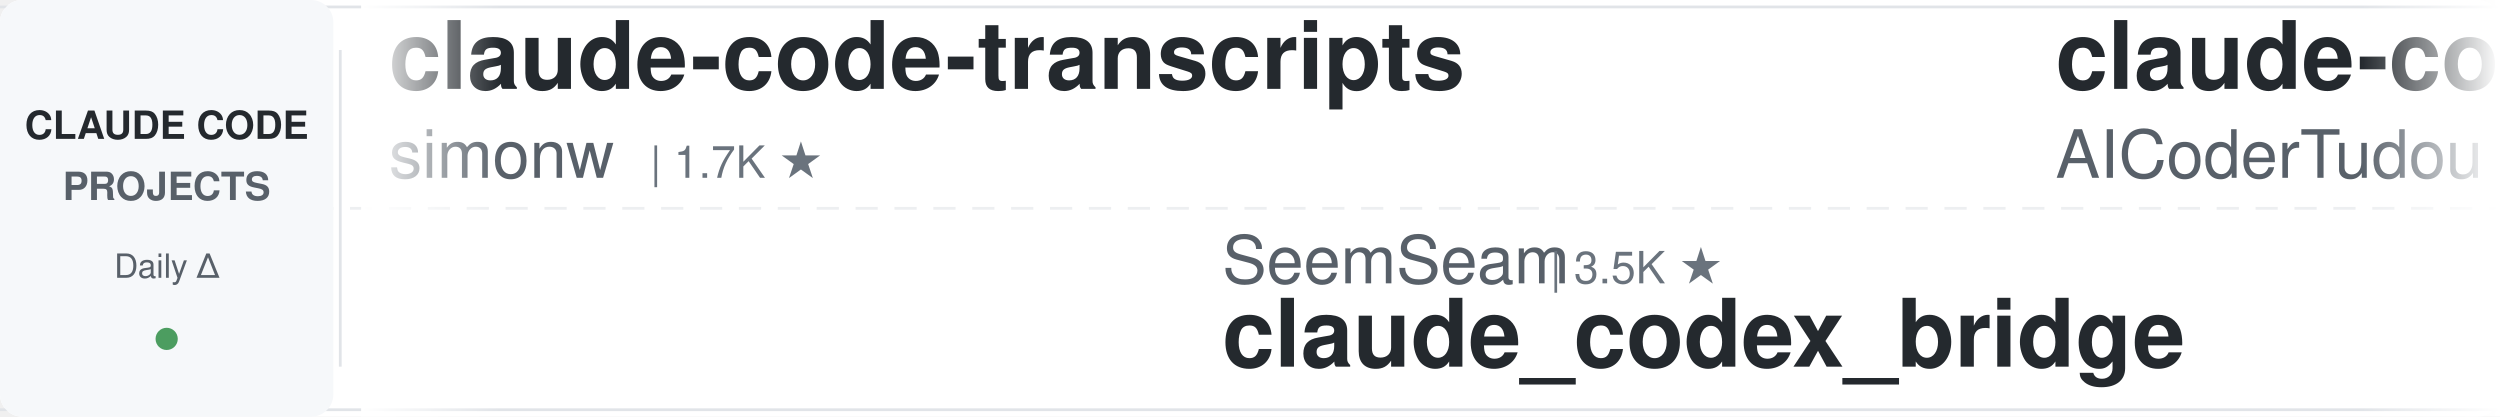
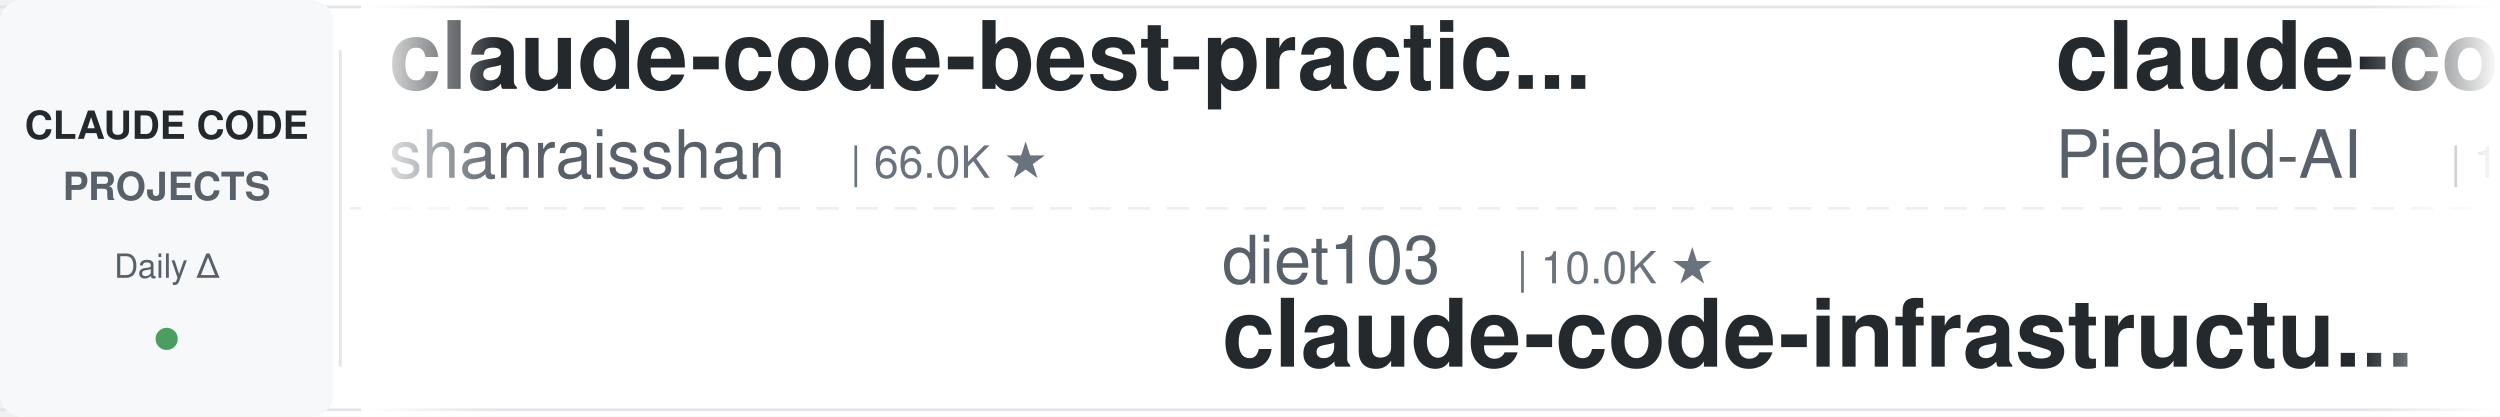
<svg xmlns="http://www.w3.org/2000/svg" width="900" height="150">
  <defs>
    <linearGradient id="leftFade" x1="0%" y1="0%" x2="100%" y2="0%">
      <stop offset="0%" style="stop-color:#ffffff;stop-opacity:1" />
      <stop offset="100%" style="stop-color:#ffffff;stop-opacity:0" />
    </linearGradient>
    <linearGradient id="rightFade" x1="0%" y1="0%" x2="100%" y2="0%">
      <stop offset="0%" style="stop-color:#ffffff;stop-opacity:0" />
      <stop offset="100%" style="stop-color:#ffffff;stop-opacity:1" />
    </linearGradient>
  </defs>
  <rect width="900" height="150" fill="#ffffff" rx="8" />
  <rect x="0" y="2" width="900" height="1" fill="#e1e4e8" />
  <rect x="0" y="147" width="900" height="1" fill="#e1e4e8" />
  <line x1="0" y1="75" x2="900" y2="75" stroke="#e1e4e8" stroke-width="1" stroke-dasharray="8 6" opacity="0.6" />
  <rect x="0" y="0" width="120" height="150" fill="#f6f8fa" rx="8" />
  <text x="60" y="50" font-family="-apple-system, BlinkMacSystemFont, 'Segoe UI', Helvetica, Arial, sans-serif" font-size="14" font-weight="600" fill="#24292e" text-anchor="middle">CLAUDE CODE</text>
  <text x="60" y="72" font-family="-apple-system, BlinkMacSystemFont, 'Segoe UI', Helvetica, Arial, sans-serif" font-size="14" font-weight="600" fill="#586069" text-anchor="middle">PROJECTS</text>
  <text x="60" y="100" font-family="-apple-system, BlinkMacSystemFont, 'Segoe UI', Helvetica, Arial, sans-serif" font-size="12" font-weight="500" fill="#586069" text-anchor="middle">Daily Δ</text>
  <circle cx="60" cy="122" r="4" fill="#22863a" opacity="0.8" />
  <rect x="122" y="18" width="1" height="114" fill="#e1e4e8" />
  <clipPath id="tickerClip">
    <rect x="130" y="0" width="770" height="150" />
  </clipPath>
  <g clip-path="url(#tickerClip)">
    <g id="tickerItems">
      <animateTransform attributeName="transform" attributeType="XML" type="translate" from="0 0" to="-3000 0" dur="54s" repeatCount="indefinite" />
      <g transform="translate(0, 0)">
-         <text x="140" y="32" font-family="-apple-system, BlinkMacSystemFont, 'Segoe UI', Helvetica, Arial, sans-serif" font-size="34" font-weight="600" fill="#24292e">claude-code-transcripts</text>
-         <text x="140" y="64" font-family="-apple-system, BlinkMacSystemFont, 'Segoe UI', Helvetica, Arial, sans-serif" font-size="24" font-weight="400" fill="#586069">simonw</text>
-         <text x="234" y="64" font-family="-apple-system, BlinkMacSystemFont, 'Segoe UI', Helvetica, Arial, sans-serif" font-size="16" font-weight="500" fill="#6a737d">| 1.7K ★</text>
+         <text x="140" y="32" font-family="-apple-system, BlinkMacSystemFont, 'Segoe UI', Helvetica, Arial, sans-serif" font-size="34" font-weight="600" fill="#24292e">claude-code-best-practic...</text>
+         <text x="140" y="64" font-family="-apple-system, BlinkMacSystemFont, 'Segoe UI', Helvetica, Arial, sans-serif" font-size="24" font-weight="400" fill="#586069">shanraisshan</text>
+         <text x="306" y="64" font-family="-apple-system, BlinkMacSystemFont, 'Segoe UI', Helvetica, Arial, sans-serif" font-size="16" font-weight="500" fill="#6a737d">| 66.0K ★</text>
      </g>
      <g transform="translate(300, 0)">
-         <text x="140" y="102" font-family="-apple-system, BlinkMacSystemFont, 'Segoe UI', Helvetica, Arial, sans-serif" font-size="24" font-weight="400" fill="#586069">SeemSeam</text>
-         <text x="258" y="102" font-family="-apple-system, BlinkMacSystemFont, 'Segoe UI', Helvetica, Arial, sans-serif" font-size="16" font-weight="500" fill="#6a737d">| 3.5K ★</text>
-         <text x="140" y="132" font-family="-apple-system, BlinkMacSystemFont, 'Segoe UI', Helvetica, Arial, sans-serif" font-size="34" font-weight="600" fill="#24292e">claude_codex_bridge</text>
+         <text x="140" y="102" font-family="-apple-system, BlinkMacSystemFont, 'Segoe UI', Helvetica, Arial, sans-serif" font-size="24" font-weight="400" fill="#586069">diet103</text>
+         <text x="246" y="102" font-family="-apple-system, BlinkMacSystemFont, 'Segoe UI', Helvetica, Arial, sans-serif" font-size="16" font-weight="500" fill="#6a737d">| 10.0K ★</text>
+         <text x="140" y="132" font-family="-apple-system, BlinkMacSystemFont, 'Segoe UI', Helvetica, Arial, sans-serif" font-size="34" font-weight="600" fill="#24292e">claude-code-infrastructu...</text>
      </g>
      <g transform="translate(600, 0)">
-         <text x="140" y="32" font-family="-apple-system, BlinkMacSystemFont, 'Segoe UI', Helvetica, Arial, sans-serif" font-size="34" font-weight="600" fill="#24292e">claude-code-tudou</text>
-         <text x="140" y="64" font-family="-apple-system, BlinkMacSystemFont, 'Segoe UI', Helvetica, Arial, sans-serif" font-size="24" font-weight="400" fill="#586069">AICoderTudou</text>
-         <text x="306" y="64" font-family="-apple-system, BlinkMacSystemFont, 'Segoe UI', Helvetica, Arial, sans-serif" font-size="16" font-weight="500" fill="#6a737d">| 493 ★</text>
+         <text x="140" y="32" font-family="-apple-system, BlinkMacSystemFont, 'Segoe UI', Helvetica, Arial, sans-serif" font-size="34" font-weight="600" fill="#24292e">claude-code-system-promp...</text>
+         <text x="140" y="64" font-family="-apple-system, BlinkMacSystemFont, 'Segoe UI', Helvetica, Arial, sans-serif" font-size="24" font-weight="400" fill="#586069">Piebald-AI</text>
+         <text x="282" y="64" font-family="-apple-system, BlinkMacSystemFont, 'Segoe UI', Helvetica, Arial, sans-serif" font-size="16" font-weight="500" fill="#6a737d">| 12.7K ★</text>
      </g>
      <g transform="translate(900, 0)">
-         <text x="140" y="102" font-family="-apple-system, BlinkMacSystemFont, 'Segoe UI', Helvetica, Arial, sans-serif" font-size="24" font-weight="400" fill="#586069">jqueryscript</text>
-         <text x="306" y="102" font-family="-apple-system, BlinkMacSystemFont, 'Segoe UI', Helvetica, Arial, sans-serif" font-size="16" font-weight="500" fill="#6a737d">| 516 ★</text>
-         <text x="140" y="132" font-family="-apple-system, BlinkMacSystemFont, 'Segoe UI', Helvetica, Arial, sans-serif" font-size="34" font-weight="600" fill="#24292e">awesome-claude-code</text>
+         <text x="140" y="102" font-family="-apple-system, BlinkMacSystemFont, 'Segoe UI', Helvetica, Arial, sans-serif" font-size="24" font-weight="400" fill="#586069">krusemediallc</text>
+         <text x="318" y="102" font-family="-apple-system, BlinkMacSystemFont, 'Segoe UI', Helvetica, Arial, sans-serif" font-size="16" font-weight="500" fill="#6a737d">| 1.5K ★</text>
+         <text x="140" y="132" font-family="-apple-system, BlinkMacSystemFont, 'Segoe UI', Helvetica, Arial, sans-serif" font-size="34" font-weight="600" fill="#24292e">arcads-claude-code</text>
      </g>
      <g transform="translate(1200, 0)">
-         <text x="140" y="32" font-family="-apple-system, BlinkMacSystemFont, 'Segoe UI', Helvetica, Arial, sans-serif" font-size="34" font-weight="600" fill="#24292e">claude-code-reverse</text>
-         <text x="140" y="64" font-family="-apple-system, BlinkMacSystemFont, 'Segoe UI', Helvetica, Arial, sans-serif" font-size="24" font-weight="400" fill="#586069">Yuyz0112</text>
-         <text x="258" y="64" font-family="-apple-system, BlinkMacSystemFont, 'Segoe UI', Helvetica, Arial, sans-serif" font-size="16" font-weight="500" fill="#6a737d">| 2.4K ★</text>
+         <text x="140" y="32" font-family="-apple-system, BlinkMacSystemFont, 'Segoe UI', Helvetica, Arial, sans-serif" font-size="34" font-weight="600" fill="#24292e">Claude-Code-Game-Studios</text>
+         <text x="140" y="64" font-family="-apple-system, BlinkMacSystemFont, 'Segoe UI', Helvetica, Arial, sans-serif" font-size="24" font-weight="400" fill="#586069">Donchitos</text>
+         <text x="270" y="64" font-family="-apple-system, BlinkMacSystemFont, 'Segoe UI', Helvetica, Arial, sans-serif" font-size="16" font-weight="500" fill="#6a737d">| 25.1K ★</text>
      </g>
      <g transform="translate(1500, 0)">
-         <text x="140" y="102" font-family="-apple-system, BlinkMacSystemFont, 'Segoe UI', Helvetica, Arial, sans-serif" font-size="24" font-weight="400" fill="#586069">VoltAgent</text>
-         <text x="270" y="102" font-family="-apple-system, BlinkMacSystemFont, 'Segoe UI', Helvetica, Arial, sans-serif" font-size="16" font-weight="500" fill="#6a737d">| 25.1K ★</text>
-         <text x="140" y="132" font-family="-apple-system, BlinkMacSystemFont, 'Segoe UI', Helvetica, Arial, sans-serif" font-size="34" font-weight="600" fill="#24292e">awesome-claude-code-suba...</text>
+         <text x="140" y="102" font-family="-apple-system, BlinkMacSystemFont, 'Segoe UI', Helvetica, Arial, sans-serif" font-size="24" font-weight="400" fill="#586069">asgeirtj</text>
+         <text x="258" y="102" font-family="-apple-system, BlinkMacSystemFont, 'Segoe UI', Helvetica, Arial, sans-serif" font-size="16" font-weight="500" fill="#6a737d">| 67.3K ★</text>
+         <text x="140" y="132" font-family="-apple-system, BlinkMacSystemFont, 'Segoe UI', Helvetica, Arial, sans-serif" font-size="34" font-weight="600" fill="#24292e">system_prompts_leaks</text>
      </g>
      <g transform="translate(1800, 0)">
        <text x="140" y="32" font-family="-apple-system, BlinkMacSystemFont, 'Segoe UI', Helvetica, Arial, sans-serif" font-size="34" font-weight="600" fill="#24292e">claude-code-showcase</text>
        <text x="140" y="64" font-family="-apple-system, BlinkMacSystemFont, 'Segoe UI', Helvetica, Arial, sans-serif" font-size="24" font-weight="400" fill="#586069">ChrisWiles</text>
        <text x="282" y="64" font-family="-apple-system, BlinkMacSystemFont, 'Segoe UI', Helvetica, Arial, sans-serif" font-size="16" font-weight="500" fill="#6a737d">| 6.1K ★</text>
      </g>
      <g transform="translate(2100, 0)">
-         <text x="140" y="102" font-family="-apple-system, BlinkMacSystemFont, 'Segoe UI', Helvetica, Arial, sans-serif" font-size="24" font-weight="400" fill="#586069">Cranot</text>
-         <text x="234" y="102" font-family="-apple-system, BlinkMacSystemFont, 'Segoe UI', Helvetica, Arial, sans-serif" font-size="16" font-weight="500" fill="#6a737d">| 2.9K ★</text>
-         <text x="140" y="132" font-family="-apple-system, BlinkMacSystemFont, 'Segoe UI', Helvetica, Arial, sans-serif" font-size="34" font-weight="600" fill="#24292e">claude-code-guide</text>
+         <text x="140" y="102" font-family="-apple-system, BlinkMacSystemFont, 'Segoe UI', Helvetica, Arial, sans-serif" font-size="24" font-weight="400" fill="#586069">feiskyer</text>
+         <text x="258" y="102" font-family="-apple-system, BlinkMacSystemFont, 'Segoe UI', Helvetica, Arial, sans-serif" font-size="16" font-weight="500" fill="#6a737d">| 1.7K ★</text>
+         <text x="140" y="132" font-family="-apple-system, BlinkMacSystemFont, 'Segoe UI', Helvetica, Arial, sans-serif" font-size="34" font-weight="600" fill="#24292e">claude-code-settings</text>
      </g>
      <g transform="translate(2400, 0)">
+         <text x="140" y="32" font-family="-apple-system, BlinkMacSystemFont, 'Segoe UI', Helvetica, Arial, sans-serif" font-size="34" font-weight="600" fill="#24292e">claude-code-base-action</text>
+         <text x="140" y="64" font-family="-apple-system, BlinkMacSystemFont, 'Segoe UI', Helvetica, Arial, sans-serif" font-size="24" font-weight="400" fill="#586069">anthropics</text>
+         <text x="282" y="64" font-family="-apple-system, BlinkMacSystemFont, 'Segoe UI', Helvetica, Arial, sans-serif" font-size="16" font-weight="500" fill="#6a737d">| 985 ★</text>
+       </g>
+       <g transform="translate(2700, 0)">
+         <text x="140" y="102" font-family="-apple-system, BlinkMacSystemFont, 'Segoe UI', Helvetica, Arial, sans-serif" font-size="24" font-weight="400" fill="#586069">OneRedOak</text>
+         <text x="270" y="102" font-family="-apple-system, BlinkMacSystemFont, 'Segoe UI', Helvetica, Arial, sans-serif" font-size="16" font-weight="500" fill="#6a737d">| 3.9K ★</text>
+         <text x="140" y="132" font-family="-apple-system, BlinkMacSystemFont, 'Segoe UI', Helvetica, Arial, sans-serif" font-size="34" font-weight="600" fill="#24292e">claude-code-workflows</text>
+       </g>
+       <g transform="translate(3000, 0)">
+         <text x="140" y="32" font-family="-apple-system, BlinkMacSystemFont, 'Segoe UI', Helvetica, Arial, sans-serif" font-size="34" font-weight="600" fill="#24292e">claude-code-best-practic...</text>
+         <text x="140" y="64" font-family="-apple-system, BlinkMacSystemFont, 'Segoe UI', Helvetica, Arial, sans-serif" font-size="24" font-weight="400" fill="#586069">shanraisshan</text>
+         <text x="306" y="64" font-family="-apple-system, BlinkMacSystemFont, 'Segoe UI', Helvetica, Arial, sans-serif" font-size="16" font-weight="500" fill="#6a737d">| 66.0K ★</text>
+       </g>
+       <g transform="translate(3300, 0)">
+         <text x="140" y="102" font-family="-apple-system, BlinkMacSystemFont, 'Segoe UI', Helvetica, Arial, sans-serif" font-size="24" font-weight="400" fill="#586069">diet103</text>
+         <text x="246" y="102" font-family="-apple-system, BlinkMacSystemFont, 'Segoe UI', Helvetica, Arial, sans-serif" font-size="16" font-weight="500" fill="#6a737d">| 10.0K ★</text>
+         <text x="140" y="132" font-family="-apple-system, BlinkMacSystemFont, 'Segoe UI', Helvetica, Arial, sans-serif" font-size="34" font-weight="600" fill="#24292e">claude-code-infrastructu...</text>
+       </g>
+       <g transform="translate(3600, 0)">
        <text x="140" y="32" font-family="-apple-system, BlinkMacSystemFont, 'Segoe UI', Helvetica, Arial, sans-serif" font-size="34" font-weight="600" fill="#24292e">claude-code-system-promp...</text>
        <text x="140" y="64" font-family="-apple-system, BlinkMacSystemFont, 'Segoe UI', Helvetica, Arial, sans-serif" font-size="24" font-weight="400" fill="#586069">Piebald-AI</text>
        <text x="282" y="64" font-family="-apple-system, BlinkMacSystemFont, 'Segoe UI', Helvetica, Arial, sans-serif" font-size="16" font-weight="500" fill="#6a737d">| 12.7K ★</text>
      </g>
-       <g transform="translate(2700, 0)">
-         <text x="140" y="102" font-family="-apple-system, BlinkMacSystemFont, 'Segoe UI', Helvetica, Arial, sans-serif" font-size="24" font-weight="400" fill="#586069">hangsman</text>
-         <text x="258" y="102" font-family="-apple-system, BlinkMacSystemFont, 'Segoe UI', Helvetica, Arial, sans-serif" font-size="16" font-weight="500" fill="#6a737d">| 794 ★</text>
-         <text x="140" y="132" font-family="-apple-system, BlinkMacSystemFont, 'Segoe UI', Helvetica, Arial, sans-serif" font-size="34" font-weight="600" fill="#24292e">claude-code-source</text>
-       </g>
-       <g transform="translate(3000, 0)">
-         <text x="140" y="32" font-family="-apple-system, BlinkMacSystemFont, 'Segoe UI', Helvetica, Arial, sans-serif" font-size="34" font-weight="600" fill="#24292e">claude-code-transcripts</text>
-         <text x="140" y="64" font-family="-apple-system, BlinkMacSystemFont, 'Segoe UI', Helvetica, Arial, sans-serif" font-size="24" font-weight="400" fill="#586069">simonw</text>
-         <text x="234" y="64" font-family="-apple-system, BlinkMacSystemFont, 'Segoe UI', Helvetica, Arial, sans-serif" font-size="16" font-weight="500" fill="#6a737d">| 1.7K ★</text>
-       </g>
-       <g transform="translate(3300, 0)">
-         <text x="140" y="102" font-family="-apple-system, BlinkMacSystemFont, 'Segoe UI', Helvetica, Arial, sans-serif" font-size="24" font-weight="400" fill="#586069">SeemSeam</text>
-         <text x="258" y="102" font-family="-apple-system, BlinkMacSystemFont, 'Segoe UI', Helvetica, Arial, sans-serif" font-size="16" font-weight="500" fill="#6a737d">| 3.5K ★</text>
-         <text x="140" y="132" font-family="-apple-system, BlinkMacSystemFont, 'Segoe UI', Helvetica, Arial, sans-serif" font-size="34" font-weight="600" fill="#24292e">claude_codex_bridge</text>
-       </g>
-       <g transform="translate(3600, 0)">
-         <text x="140" y="32" font-family="-apple-system, BlinkMacSystemFont, 'Segoe UI', Helvetica, Arial, sans-serif" font-size="34" font-weight="600" fill="#24292e">claude-code-tudou</text>
-         <text x="140" y="64" font-family="-apple-system, BlinkMacSystemFont, 'Segoe UI', Helvetica, Arial, sans-serif" font-size="24" font-weight="400" fill="#586069">AICoderTudou</text>
-         <text x="306" y="64" font-family="-apple-system, BlinkMacSystemFont, 'Segoe UI', Helvetica, Arial, sans-serif" font-size="16" font-weight="500" fill="#6a737d">| 493 ★</text>
-       </g>
      <g transform="translate(3900, 0)">
-         <text x="140" y="102" font-family="-apple-system, BlinkMacSystemFont, 'Segoe UI', Helvetica, Arial, sans-serif" font-size="24" font-weight="400" fill="#586069">jqueryscript</text>
-         <text x="306" y="102" font-family="-apple-system, BlinkMacSystemFont, 'Segoe UI', Helvetica, Arial, sans-serif" font-size="16" font-weight="500" fill="#6a737d">| 516 ★</text>
-         <text x="140" y="132" font-family="-apple-system, BlinkMacSystemFont, 'Segoe UI', Helvetica, Arial, sans-serif" font-size="34" font-weight="600" fill="#24292e">awesome-claude-code</text>
+         <text x="140" y="102" font-family="-apple-system, BlinkMacSystemFont, 'Segoe UI', Helvetica, Arial, sans-serif" font-size="24" font-weight="400" fill="#586069">krusemediallc</text>
+         <text x="318" y="102" font-family="-apple-system, BlinkMacSystemFont, 'Segoe UI', Helvetica, Arial, sans-serif" font-size="16" font-weight="500" fill="#6a737d">| 1.5K ★</text>
+         <text x="140" y="132" font-family="-apple-system, BlinkMacSystemFont, 'Segoe UI', Helvetica, Arial, sans-serif" font-size="34" font-weight="600" fill="#24292e">arcads-claude-code</text>
      </g>
    </g>
  </g>
  <rect x="130" y="0" width="50" height="150" fill="url(#leftFade)" />
  <rect x="850" y="0" width="50" height="150" fill="url(#rightFade)" />
</svg>
